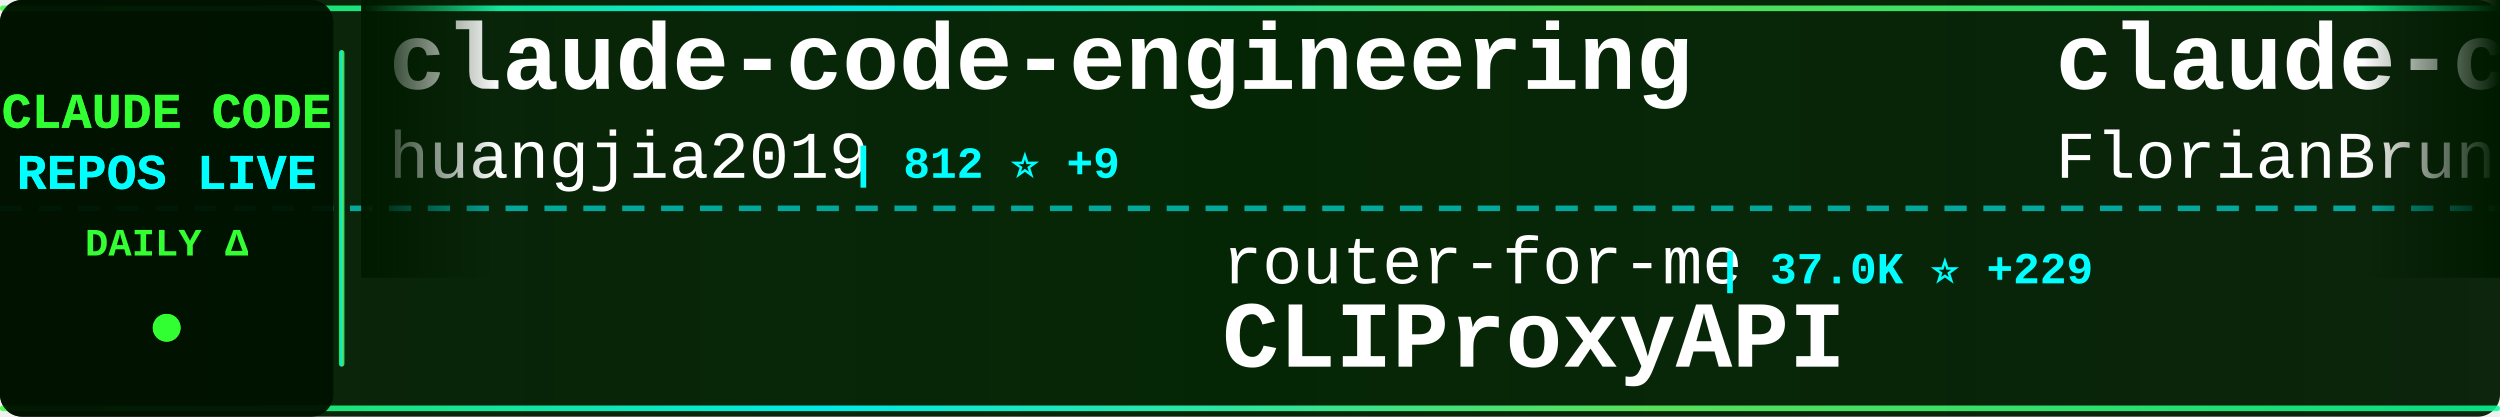
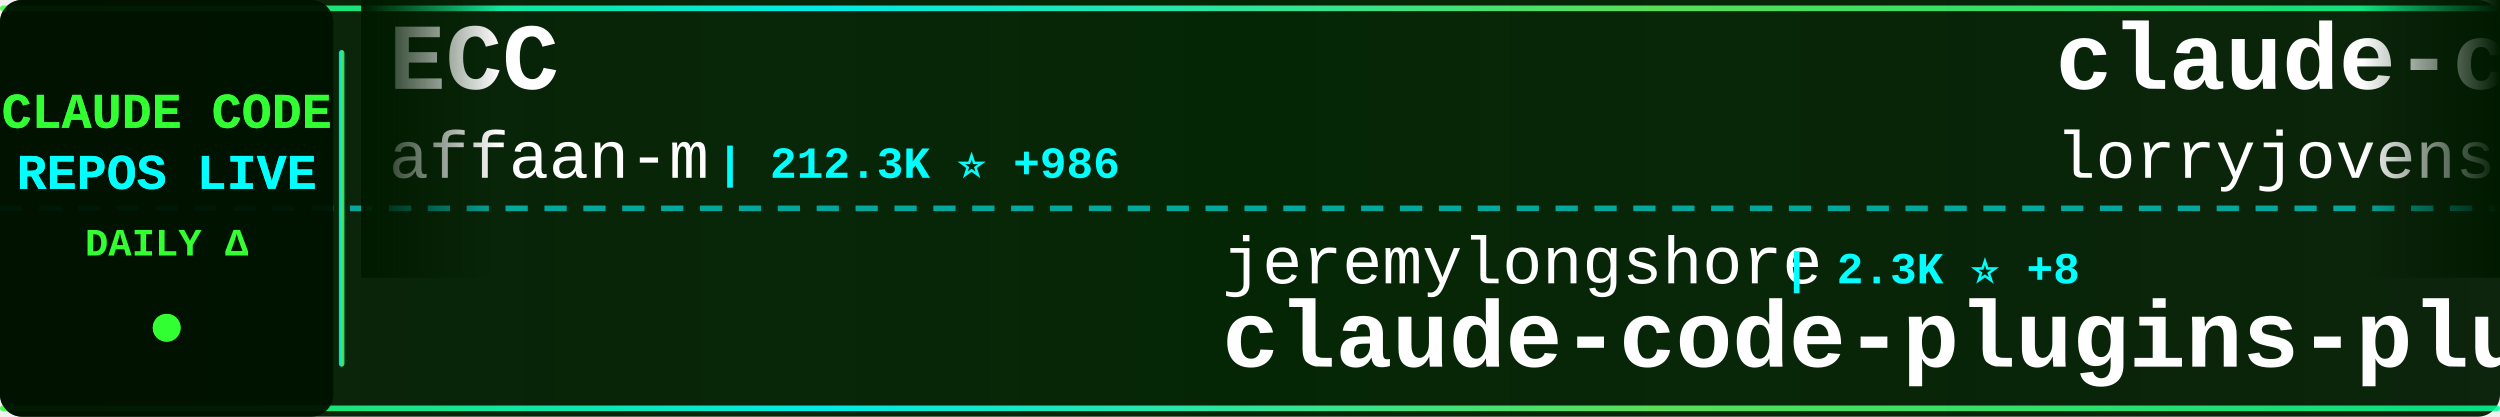
<svg xmlns="http://www.w3.org/2000/svg" width="900" height="150">
  <defs>
    <linearGradient id="tickerBg" x1="0%" y1="0%" x2="100%" y2="0%">
      <stop offset="0%" style="stop-color:#001a00;stop-opacity:0.95" />
      <stop offset="50%" style="stop-color:#002200;stop-opacity:0.98" />
      <stop offset="100%" style="stop-color:#001a00;stop-opacity:0.95" />
    </linearGradient>
    <linearGradient id="borderGrad" x1="0%" y1="0%" x2="100%" y2="0%">
      <stop offset="0%" style="stop-color:#33ff33;stop-opacity:0.85">
        <animate attributeName="stop-opacity" values="0.85;1;0.85" dur="2s" repeatCount="indefinite" />
      </stop>
      <stop offset="33%" style="stop-color:#00ffff;stop-opacity:0.9">
        <animate attributeName="stop-opacity" values="0.9;1;0.9" dur="2.2s" repeatCount="indefinite" />
      </stop>
      <stop offset="66%" style="stop-color:#66ff66;stop-opacity:0.85">
        <animate attributeName="stop-opacity" values="0.85;1;0.85" dur="1.8s" repeatCount="indefinite" />
      </stop>
      <stop offset="100%" style="stop-color:#00ff99;stop-opacity:0.85">
        <animate attributeName="stop-opacity" values="0.85;1;0.85" dur="2s" repeatCount="indefinite" />
      </stop>
    </linearGradient>
    <filter id="textGlow">
      <feGaussianBlur stdDeviation="0.1" result="coloredBlur" />
      <feMerge>
        <feMergeNode in="coloredBlur" />
        <feMergeNode in="SourceGraphic" />
      </feMerge>
    </filter>
    <filter id="metricGlow">
      <feGaussianBlur stdDeviation="0.2" result="coloredBlur" />
      <feMerge>
        <feMergeNode in="coloredBlur" />
        <feMergeNode in="SourceGraphic" />
      </feMerge>
    </filter>
    <linearGradient id="leftFade" x1="0%" y1="0%" x2="100%" y2="0%">
      <stop offset="0%" style="stop-color:#001a00;stop-opacity:1" />
      <stop offset="100%" style="stop-color:#001a00;stop-opacity:0" />
    </linearGradient>
    <linearGradient id="rightFade" x1="0%" y1="0%" x2="100%" y2="0%">
      <stop offset="0%" style="stop-color:#001a00;stop-opacity:0" />
      <stop offset="100%" style="stop-color:#001a00;stop-opacity:1" />
    </linearGradient>
  </defs>
  <rect width="900" height="150" fill="url(#tickerBg)" rx="8" />
  <rect x="0" y="2" width="900" height="2" fill="url(#borderGrad)" rx="1" />
  <rect x="0" y="146" width="900" height="2" fill="url(#borderGrad)" rx="1" />
  <line x1="0" y1="75" x2="900" y2="75" stroke="#00ffff" stroke-width="2" stroke-dasharray="8 6" opacity="0.6" />
  <rect x="0" y="0" width="120" height="150" fill="#001100" opacity="0.95" rx="8" />
  <text x="60" y="46" font-family="'Courier New', monospace" font-size="18" font-weight="bold" fill="#33ff33" text-anchor="middle" filter="url(#textGlow)">
    CLAUDE CODE
  </text>
  <text x="60" y="68" font-family="'Courier New', monospace" font-size="18" font-weight="bold" fill="#00ffff" text-anchor="middle" filter="url(#textGlow)">
    REPOS LIVE
  </text>
  <text x="60" y="92" font-family="'Courier New', monospace" font-size="14" font-weight="bold" fill="#33ff33" text-anchor="middle">
    DAILY Δ
  </text>
  <circle cx="60" cy="118" r="5" fill="#33ff33" filter="url(#metricGlow)">
    <animate attributeName="r" values="4;6;4" dur="1.5s" repeatCount="indefinite" />
    <animate attributeName="opacity" values="0.6;1;0.6" dur="1.5s" repeatCount="indefinite" />
  </circle>
  <rect x="122" y="18" width="2" height="114" fill="url(#borderGrad)" rx="1" />
  <clipPath id="tickerClip">
    <rect x="130" y="0" width="770" height="150" />
  </clipPath>
  <g clip-path="url(#tickerClip)">
    <g id="tickerItems">
      <animateTransform attributeName="transform" attributeType="XML" type="translate" from="0 0" to="-3000 0" dur="54s" repeatCount="indefinite" />
      <g transform="translate(0, 0)">
-         <text x="140" y="32" font-family="'Courier New', monospace" font-size="34" font-weight="bold" fill="#ffffff">claude-code-engineering</text>
-         <text x="140" y="64" font-family="'Courier New', monospace" font-size="24" font-weight="normal" fill="#ffffff" opacity="1.0">huangjia2019</text>
-         <text x="306" y="64" font-family="'Courier New', monospace" font-size="16" font-weight="bold" fill="#00ffff"> | 812 ⭐ +9</text>
+         <text x="140" y="32" font-family="'Courier New', monospace" font-size="34" font-weight="bold" fill="#ffffff">ECC</text>
+         <text x="140" y="64" font-family="'Courier New', monospace" font-size="24" font-weight="normal" fill="#ffffff" opacity="1.0">affaan-m</text>
+         <text x="258" y="64" font-family="'Courier New', monospace" font-size="16" font-weight="bold" fill="#00ffff"> | 212.3K ⭐ +986</text>
      </g>
      <g transform="translate(300, 0)">
-         <text x="140" y="102" font-family="'Courier New', monospace" font-size="24" font-weight="normal" fill="#ffffff" opacity="1.0">router-for-me</text>
-         <text x="318" y="102" font-family="'Courier New', monospace" font-size="16" font-weight="bold" fill="#00ffff"> | 37.0K ⭐ +229</text>
-         <text x="140" y="132" font-family="'Courier New', monospace" font-size="34" font-weight="bold" fill="#ffffff">CLIProxyAPI</text>
-       </g>
-       <g transform="translate(600, 0)">
-         <text x="140" y="32" font-family="'Courier New', monospace" font-size="34" font-weight="bold" fill="#ffffff">claude-code-ultimate-gui...</text>
-         <text x="140" y="64" font-family="'Courier New', monospace" font-size="24" font-weight="normal" fill="#ffffff" opacity="1.0">FlorianBruniaux</text>
-         <text x="342" y="64" font-family="'Courier New', monospace" font-size="16" font-weight="bold" fill="#00ffff"> | 4.8K ⭐ +38</text>
-       </g>
-       <g transform="translate(900, 0)">
        <text x="140" y="102" font-family="'Courier New', monospace" font-size="24" font-weight="normal" fill="#ffffff" opacity="1.0">jeremylongshore</text>
        <text x="342" y="102" font-family="'Courier New', monospace" font-size="16" font-weight="bold" fill="#00ffff"> | 2.3K ⭐ +8</text>
        <text x="140" y="132" font-family="'Courier New', monospace" font-size="34" font-weight="bold" fill="#ffffff">claude-code-plugins-plus...</text>
      </g>
+       <g transform="translate(600, 0)">
+         <text x="140" y="32" font-family="'Courier New', monospace" font-size="34" font-weight="bold" fill="#ffffff">claude-code-rust</text>
+         <text x="140" y="64" font-family="'Courier New', monospace" font-size="24" font-weight="normal" fill="#ffffff" opacity="1.0">lorryjovens-hub</text>
+         <text x="342" y="64" font-family="'Courier New', monospace" font-size="16" font-weight="bold" fill="#00ffff"> | 1.6K ⭐ +2</text>
+       </g>
+       <g transform="translate(900, 0)">
+         <text x="140" y="102" font-family="'Courier New', monospace" font-size="24" font-weight="normal" fill="#ffffff" opacity="1.0">JrCx7scC</text>
+         <text x="258" y="102" font-family="'Courier New', monospace" font-size="16" font-weight="bold" fill="#00ffff"> | 370 ⭐</text>
+         <text x="140" y="132" font-family="'Courier New', monospace" font-size="34" font-weight="bold" fill="#ffffff">claude-code-source</text>
+       </g>
      <g transform="translate(1200, 0)">
-         <text x="140" y="32" font-family="'Courier New', monospace" font-size="34" font-weight="bold" fill="#ffffff">claude-code-harness</text>
-         <text x="140" y="64" font-family="'Courier New', monospace" font-size="24" font-weight="normal" fill="#ffffff" opacity="1.0">Chachamaru127</text>
-         <text x="318" y="64" font-family="'Courier New', monospace" font-size="16" font-weight="bold" fill="#00ffff"> | 2.7K ⭐ +14</text>
+         <text x="140" y="32" font-family="'Courier New', monospace" font-size="34" font-weight="bold" fill="#ffffff">claude-code-from-scratch</text>
+         <text x="140" y="64" font-family="'Courier New', monospace" font-size="24" font-weight="normal" fill="#ffffff" opacity="1.0">Windy3f3f3f3f</text>
+         <text x="318" y="64" font-family="'Courier New', monospace" font-size="16" font-weight="bold" fill="#00ffff"> | 1.4K ⭐ +5</text>
      </g>
      <g transform="translate(1500, 0)">
-         <text x="140" y="102" font-family="'Courier New', monospace" font-size="24" font-weight="normal" fill="#ffffff" opacity="1.0">multica-ai</text>
-         <text x="282" y="102" font-family="'Courier New', monospace" font-size="16" font-weight="bold" fill="#00ffff"> | 172.3K ⭐ +772</text>
-         <text x="140" y="132" font-family="'Courier New', monospace" font-size="34" font-weight="bold" fill="#ffffff">andrej-karpathy-skills</text>
+         <text x="140" y="102" font-family="'Courier New', monospace" font-size="24" font-weight="normal" fill="#ffffff" opacity="1.0">centminmod</text>
+         <text x="282" y="102" font-family="'Courier New', monospace" font-size="16" font-weight="bold" fill="#00ffff"> | 2.4K ⭐ +3</text>
+         <text x="140" y="132" font-family="'Courier New', monospace" font-size="34" font-weight="bold" fill="#ffffff">my-claude-code-setup</text>
      </g>
      <g transform="translate(1800, 0)">
-         <text x="140" y="32" font-family="'Courier New', monospace" font-size="34" font-weight="bold" fill="#ffffff">claude-code-from-source</text>
-         <text x="140" y="64" font-family="'Courier New', monospace" font-size="24" font-weight="normal" fill="#ffffff" opacity="1.0">alejandrobalderas</text>
-         <text x="366" y="64" font-family="'Courier New', monospace" font-size="16" font-weight="bold" fill="#00ffff"> | 2.2K ⭐ +3</text>
+         <text x="140" y="32" font-family="'Courier New', monospace" font-size="34" font-weight="bold" fill="#ffffff">edmunds-claude-code</text>
+         <text x="140" y="64" font-family="'Courier New', monospace" font-size="24" font-weight="normal" fill="#ffffff" opacity="1.0">edmund-io</text>
+         <text x="270" y="64" font-family="'Courier New', monospace" font-size="16" font-weight="bold" fill="#00ffff"> | 1.5K ⭐ +2</text>
      </g>
      <g transform="translate(2100, 0)">
-         <text x="140" y="102" font-family="'Courier New', monospace" font-size="24" font-weight="normal" fill="#ffffff" opacity="1.0">Maciek-roboblog</text>
-         <text x="342" y="102" font-family="'Courier New', monospace" font-size="16" font-weight="bold" fill="#00ffff"> | 8.2K ⭐ +11</text>
-         <text x="140" y="132" font-family="'Courier New', monospace" font-size="34" font-weight="bold" fill="#ffffff">Claude-Code-Usage-Monito...</text>
+         <text x="140" y="102" font-family="'Courier New', monospace" font-size="24" font-weight="normal" fill="#ffffff" opacity="1.0">zebbern</text>
+         <text x="246" y="102" font-family="'Courier New', monospace" font-size="16" font-weight="bold" fill="#00ffff"> | 4.3K ⭐ +10</text>
+         <text x="140" y="132" font-family="'Courier New', monospace" font-size="34" font-weight="bold" fill="#ffffff">claude-code-guide</text>
      </g>
      <g transform="translate(2400, 0)">
-         <text x="140" y="32" font-family="'Courier New', monospace" font-size="34" font-weight="bold" fill="#ffffff">claude-code-analysis</text>
-         <text x="140" y="64" font-family="'Courier New', monospace" font-size="24" font-weight="normal" fill="#ffffff" opacity="1.0">liuup</text>
-         <text x="222" y="64" font-family="'Courier New', monospace" font-size="16" font-weight="bold" fill="#00ffff"> | 3.1K ⭐ +22</text>
+         <text x="140" y="32" font-family="'Courier New', monospace" font-size="34" font-weight="bold" fill="#ffffff">system_prompts_leaks</text>
+         <text x="140" y="64" font-family="'Courier New', monospace" font-size="24" font-weight="normal" fill="#ffffff" opacity="1.0">asgeirtj</text>
+         <text x="258" y="64" font-family="'Courier New', monospace" font-size="16" font-weight="bold" fill="#00ffff"> | 41.5K ⭐ +74</text>
      </g>
      <g transform="translate(2700, 0)">
-         <text x="140" y="102" font-family="'Courier New', monospace" font-size="24" font-weight="normal" fill="#ffffff" opacity="1.0">ding113</text>
-         <text x="246" y="102" font-family="'Courier New', monospace" font-size="16" font-weight="bold" fill="#00ffff"> | 3.0K ⭐ +10</text>
-         <text x="140" y="132" font-family="'Courier New', monospace" font-size="34" font-weight="bold" fill="#ffffff">claude-code-hub</text>
+         <text x="140" y="102" font-family="'Courier New', monospace" font-size="24" font-weight="normal" fill="#ffffff" opacity="1.0">disler</text>
+         <text x="234" y="102" font-family="'Courier New', monospace" font-size="16" font-weight="bold" fill="#00ffff"> | 3.7K ⭐ +3</text>
+         <text x="140" y="132" font-family="'Courier New', monospace" font-size="34" font-weight="bold" fill="#ffffff">claude-code-hooks-master...</text>
      </g>
      <g transform="translate(3000, 0)">
-         <text x="140" y="32" font-family="'Courier New', monospace" font-size="34" font-weight="bold" fill="#ffffff">claude-code-engineering</text>
-         <text x="140" y="64" font-family="'Courier New', monospace" font-size="24" font-weight="normal" fill="#ffffff" opacity="1.0">huangjia2019</text>
-         <text x="306" y="64" font-family="'Courier New', monospace" font-size="16" font-weight="bold" fill="#00ffff"> | 812 ⭐ +9</text>
+         <text x="140" y="32" font-family="'Courier New', monospace" font-size="34" font-weight="bold" fill="#ffffff">ECC</text>
+         <text x="140" y="64" font-family="'Courier New', monospace" font-size="24" font-weight="normal" fill="#ffffff" opacity="1.0">affaan-m</text>
+         <text x="258" y="64" font-family="'Courier New', monospace" font-size="16" font-weight="bold" fill="#00ffff"> | 212.3K ⭐ +986</text>
      </g>
      <g transform="translate(3300, 0)">
-         <text x="140" y="102" font-family="'Courier New', monospace" font-size="24" font-weight="normal" fill="#ffffff" opacity="1.0">router-for-me</text>
-         <text x="318" y="102" font-family="'Courier New', monospace" font-size="16" font-weight="bold" fill="#00ffff"> | 37.0K ⭐ +229</text>
-         <text x="140" y="132" font-family="'Courier New', monospace" font-size="34" font-weight="bold" fill="#ffffff">CLIProxyAPI</text>
-       </g>
-       <g transform="translate(3600, 0)">
-         <text x="140" y="32" font-family="'Courier New', monospace" font-size="34" font-weight="bold" fill="#ffffff">claude-code-ultimate-gui...</text>
-         <text x="140" y="64" font-family="'Courier New', monospace" font-size="24" font-weight="normal" fill="#ffffff" opacity="1.0">FlorianBruniaux</text>
-         <text x="342" y="64" font-family="'Courier New', monospace" font-size="16" font-weight="bold" fill="#00ffff"> | 4.8K ⭐ +38</text>
-       </g>
-       <g transform="translate(3900, 0)">
        <text x="140" y="102" font-family="'Courier New', monospace" font-size="24" font-weight="normal" fill="#ffffff" opacity="1.0">jeremylongshore</text>
        <text x="342" y="102" font-family="'Courier New', monospace" font-size="16" font-weight="bold" fill="#00ffff"> | 2.3K ⭐ +8</text>
        <text x="140" y="132" font-family="'Courier New', monospace" font-size="34" font-weight="bold" fill="#ffffff">claude-code-plugins-plus...</text>
+       </g>
+       <g transform="translate(3600, 0)">
+         <text x="140" y="32" font-family="'Courier New', monospace" font-size="34" font-weight="bold" fill="#ffffff">claude-code-rust</text>
+         <text x="140" y="64" font-family="'Courier New', monospace" font-size="24" font-weight="normal" fill="#ffffff" opacity="1.0">lorryjovens-hub</text>
+         <text x="342" y="64" font-family="'Courier New', monospace" font-size="16" font-weight="bold" fill="#00ffff"> | 1.6K ⭐ +2</text>
+       </g>
+       <g transform="translate(3900, 0)">
+         <text x="140" y="102" font-family="'Courier New', monospace" font-size="24" font-weight="normal" fill="#ffffff" opacity="1.0">JrCx7scC</text>
+         <text x="258" y="102" font-family="'Courier New', monospace" font-size="16" font-weight="bold" fill="#00ffff"> | 370 ⭐</text>
+         <text x="140" y="132" font-family="'Courier New', monospace" font-size="34" font-weight="bold" fill="#ffffff">claude-code-source</text>
      </g>
    </g>
  </g>
  <rect x="130" y="0" width="50" height="100" fill="url(#leftFade)" />
  <rect x="850" y="0" width="50" height="100" fill="url(#rightFade)" />
</svg>
